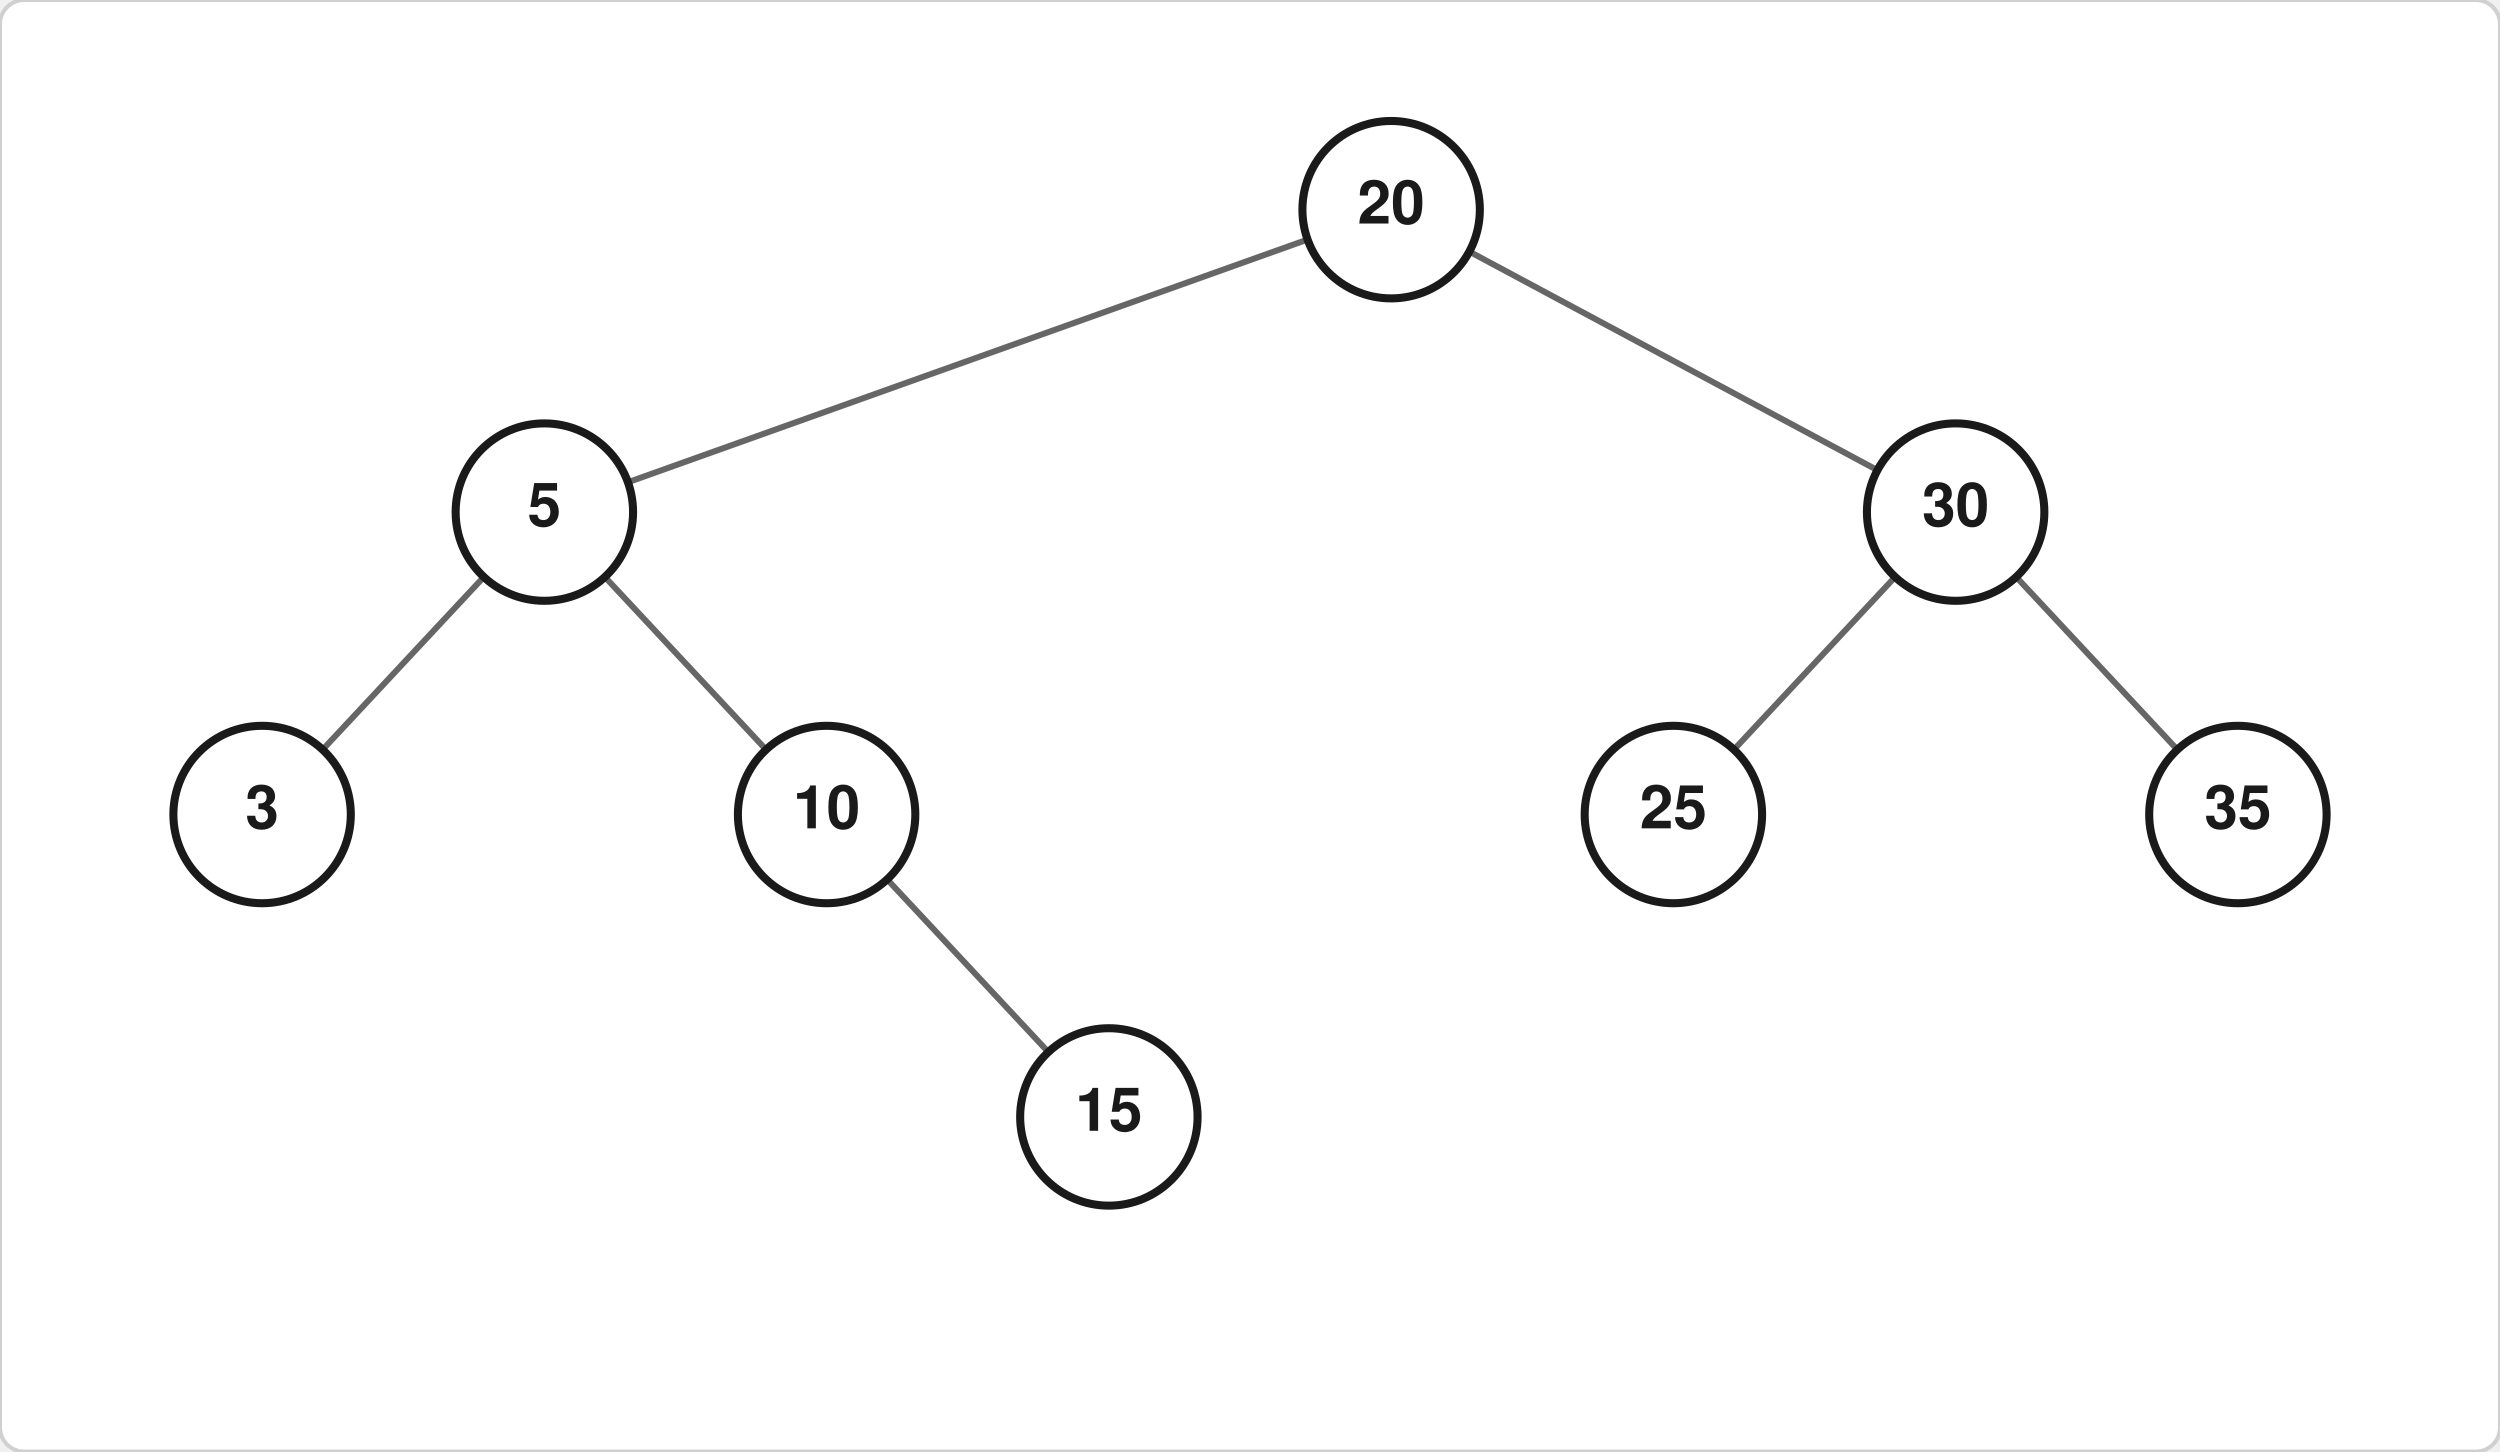
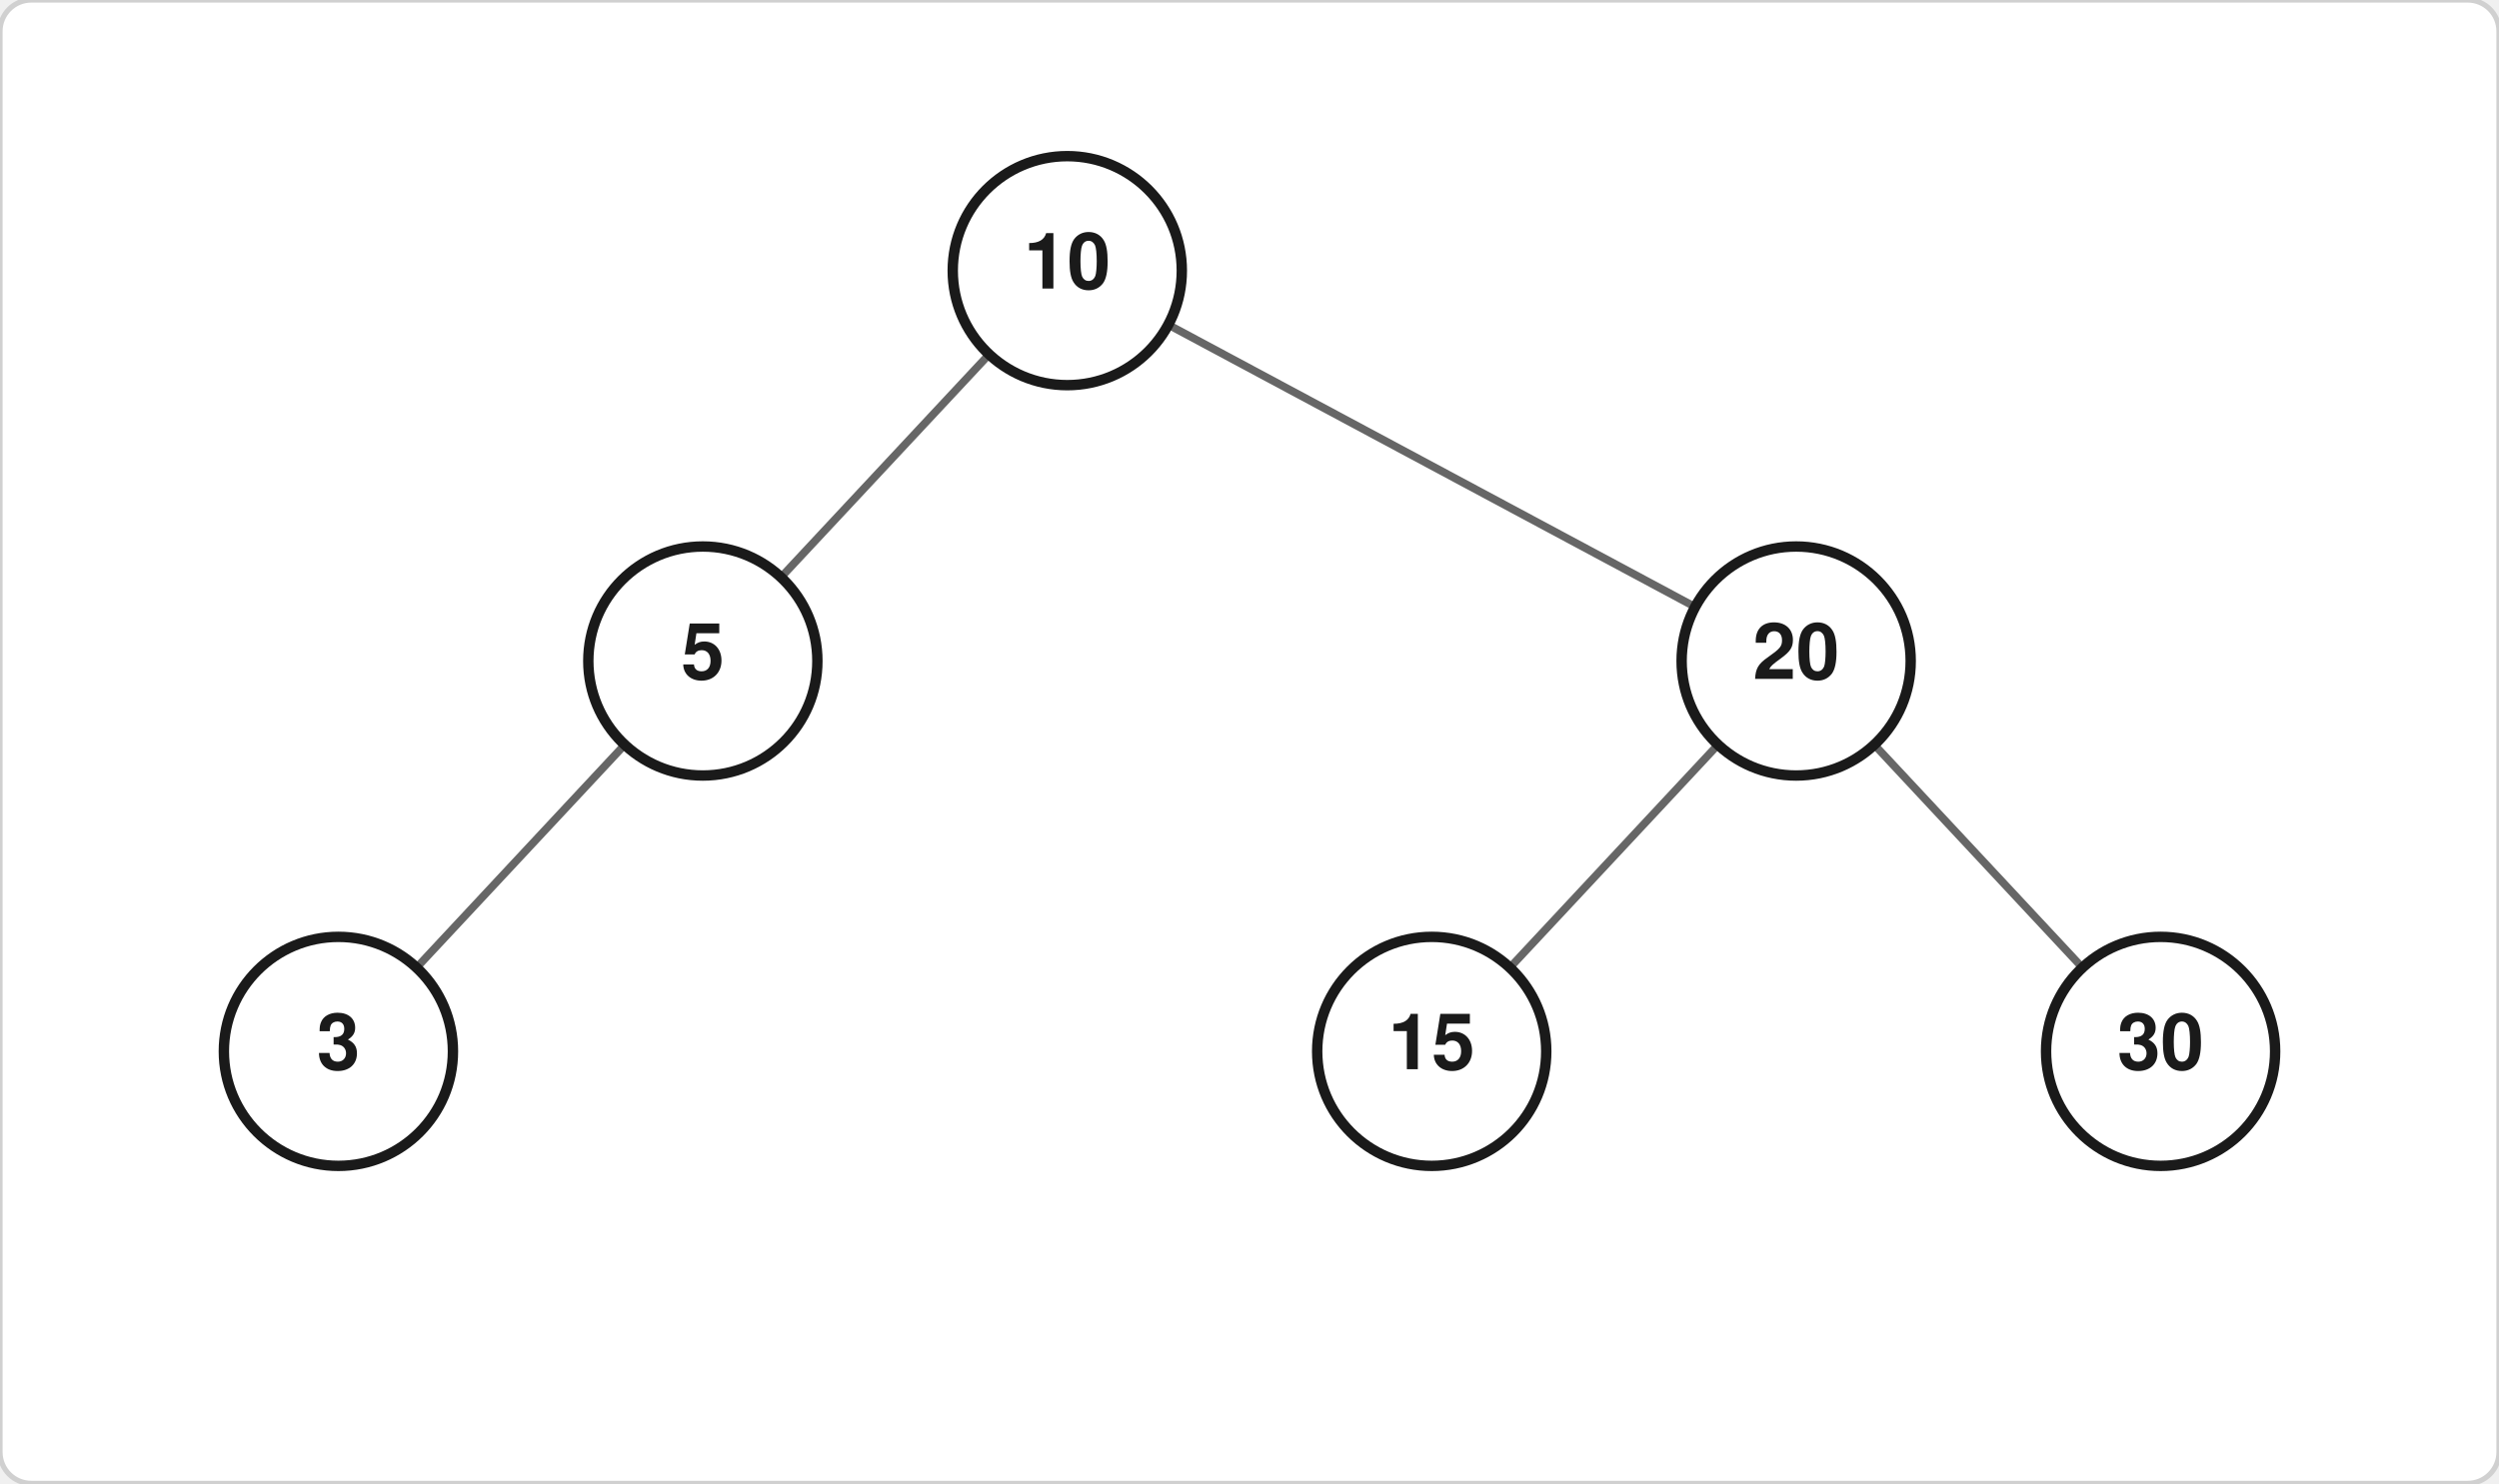
- <svg xmlns="http://www.w3.org/2000/svg" width="620" height="360" viewBox="0 0 620 360">
-   <rect width="620" height="360" fill="#ffffff" stroke="#d0d0d0" stroke-width="1" rx="6" />
-   <line x1="345.0" y1="52.0" x2="135.0" y2="127.0" stroke="#666666" stroke-width="1.5" />
+ <svg xmlns="http://www.w3.org/2000/svg" width="480" height="285" viewBox="0 0 480 285">
+   <rect width="480" height="285" fill="#ffffff" stroke="#d0d0d0" stroke-width="1" rx="6" />
+   <line x1="205.0" y1="52.0" x2="135.0" y2="127.0" stroke="#666666" stroke-width="1.5" />
  <line x1="135.0" y1="127.0" x2="65.0" y2="202.0" stroke="#666666" stroke-width="1.5" />
-   <line x1="135.0" y1="127.0" x2="205.0" y2="202.0" stroke="#666666" stroke-width="1.5" />
-   <line x1="205.0" y1="202.0" x2="275.0" y2="277.0" stroke="#666666" stroke-width="1.5" />
-   <line x1="345.0" y1="52.0" x2="485.0" y2="127.0" stroke="#666666" stroke-width="1.5" />
-   <line x1="485.0" y1="127.0" x2="415.0" y2="202.0" stroke="#666666" stroke-width="1.5" />
-   <line x1="485.0" y1="127.0" x2="555.0" y2="202.0" stroke="#666666" stroke-width="1.5" />
-   <circle cx="345.0" cy="52.0" r="22" fill="#ffffff" stroke="#1a1a1a" stroke-width="2" />
-   <text x="345.0" y="52.0" text-anchor="middle" dominant-baseline="central" font-size="15" font-family="Helvetica,Arial,sans-serif" fill="#1a1a1a" font-weight="600">20</text>
+   <line x1="205.0" y1="52.0" x2="345.0" y2="127.0" stroke="#666666" stroke-width="1.5" />
+   <line x1="345.0" y1="127.0" x2="275.0" y2="202.0" stroke="#666666" stroke-width="1.5" />
+   <line x1="345.0" y1="127.0" x2="415.0" y2="202.0" stroke="#666666" stroke-width="1.5" />
+   <circle cx="65.0" cy="202.0" r="22" fill="#ffffff" stroke="#1a1a1a" stroke-width="2" />
+   <text x="65.0" y="202.0" text-anchor="middle" dominant-baseline="central" font-size="15" font-family="Helvetica,Arial,sans-serif" fill="#1a1a1a" font-weight="600">3</text>
  <circle cx="135.0" cy="127.0" r="22" fill="#ffffff" stroke="#1a1a1a" stroke-width="2" />
  <text x="135.0" y="127.0" text-anchor="middle" dominant-baseline="central" font-size="15" font-family="Helvetica,Arial,sans-serif" fill="#1a1a1a" font-weight="600">5</text>
-   <circle cx="65.0" cy="202.0" r="22" fill="#ffffff" stroke="#1a1a1a" stroke-width="2" />
-   <text x="65.0" y="202.0" text-anchor="middle" dominant-baseline="central" font-size="15" font-family="Helvetica,Arial,sans-serif" fill="#1a1a1a" font-weight="600">3</text>
-   <circle cx="205.0" cy="202.0" r="22" fill="#ffffff" stroke="#1a1a1a" stroke-width="2" />
-   <text x="205.0" y="202.0" text-anchor="middle" dominant-baseline="central" font-size="15" font-family="Helvetica,Arial,sans-serif" fill="#1a1a1a" font-weight="600">10</text>
-   <circle cx="275.0" cy="277.0" r="22" fill="#ffffff" stroke="#1a1a1a" stroke-width="2" />
-   <text x="275.0" y="277.0" text-anchor="middle" dominant-baseline="central" font-size="15" font-family="Helvetica,Arial,sans-serif" fill="#1a1a1a" font-weight="600">15</text>
-   <circle cx="485.0" cy="127.0" r="22" fill="#ffffff" stroke="#1a1a1a" stroke-width="2" />
-   <text x="485.0" y="127.0" text-anchor="middle" dominant-baseline="central" font-size="15" font-family="Helvetica,Arial,sans-serif" fill="#1a1a1a" font-weight="600">30</text>
+   <circle cx="205.0" cy="52.0" r="22" fill="#ffffff" stroke="#1a1a1a" stroke-width="2" />
+   <text x="205.0" y="52.0" text-anchor="middle" dominant-baseline="central" font-size="15" font-family="Helvetica,Arial,sans-serif" fill="#1a1a1a" font-weight="600">10</text>
+   <circle cx="275.0" cy="202.0" r="22" fill="#ffffff" stroke="#1a1a1a" stroke-width="2" />
+   <text x="275.0" y="202.0" text-anchor="middle" dominant-baseline="central" font-size="15" font-family="Helvetica,Arial,sans-serif" fill="#1a1a1a" font-weight="600">15</text>
+   <circle cx="345.0" cy="127.0" r="22" fill="#ffffff" stroke="#1a1a1a" stroke-width="2" />
+   <text x="345.0" y="127.0" text-anchor="middle" dominant-baseline="central" font-size="15" font-family="Helvetica,Arial,sans-serif" fill="#1a1a1a" font-weight="600">20</text>
  <circle cx="415.0" cy="202.0" r="22" fill="#ffffff" stroke="#1a1a1a" stroke-width="2" />
-   <text x="415.0" y="202.0" text-anchor="middle" dominant-baseline="central" font-size="15" font-family="Helvetica,Arial,sans-serif" fill="#1a1a1a" font-weight="600">25</text>
-   <circle cx="555.0" cy="202.0" r="22" fill="#ffffff" stroke="#1a1a1a" stroke-width="2" />
-   <text x="555.0" y="202.0" text-anchor="middle" dominant-baseline="central" font-size="15" font-family="Helvetica,Arial,sans-serif" fill="#1a1a1a" font-weight="600">35</text>
+   <text x="415.0" y="202.0" text-anchor="middle" dominant-baseline="central" font-size="15" font-family="Helvetica,Arial,sans-serif" fill="#1a1a1a" font-weight="600">30</text>
</svg>
